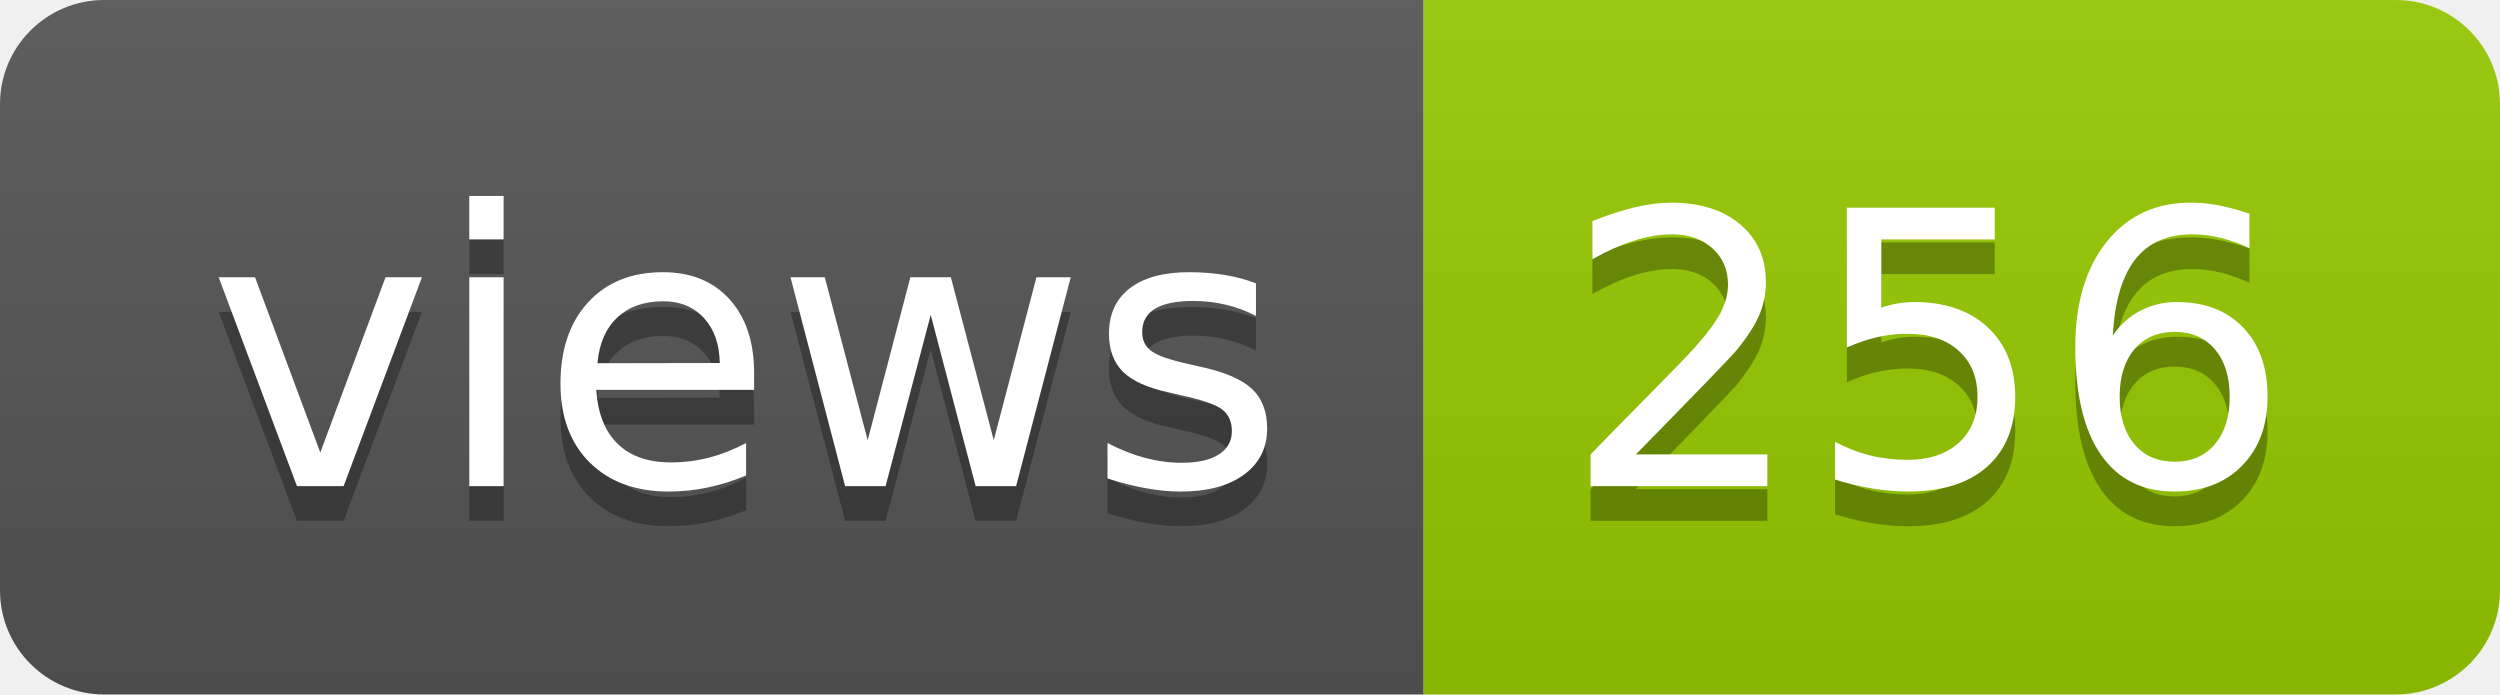
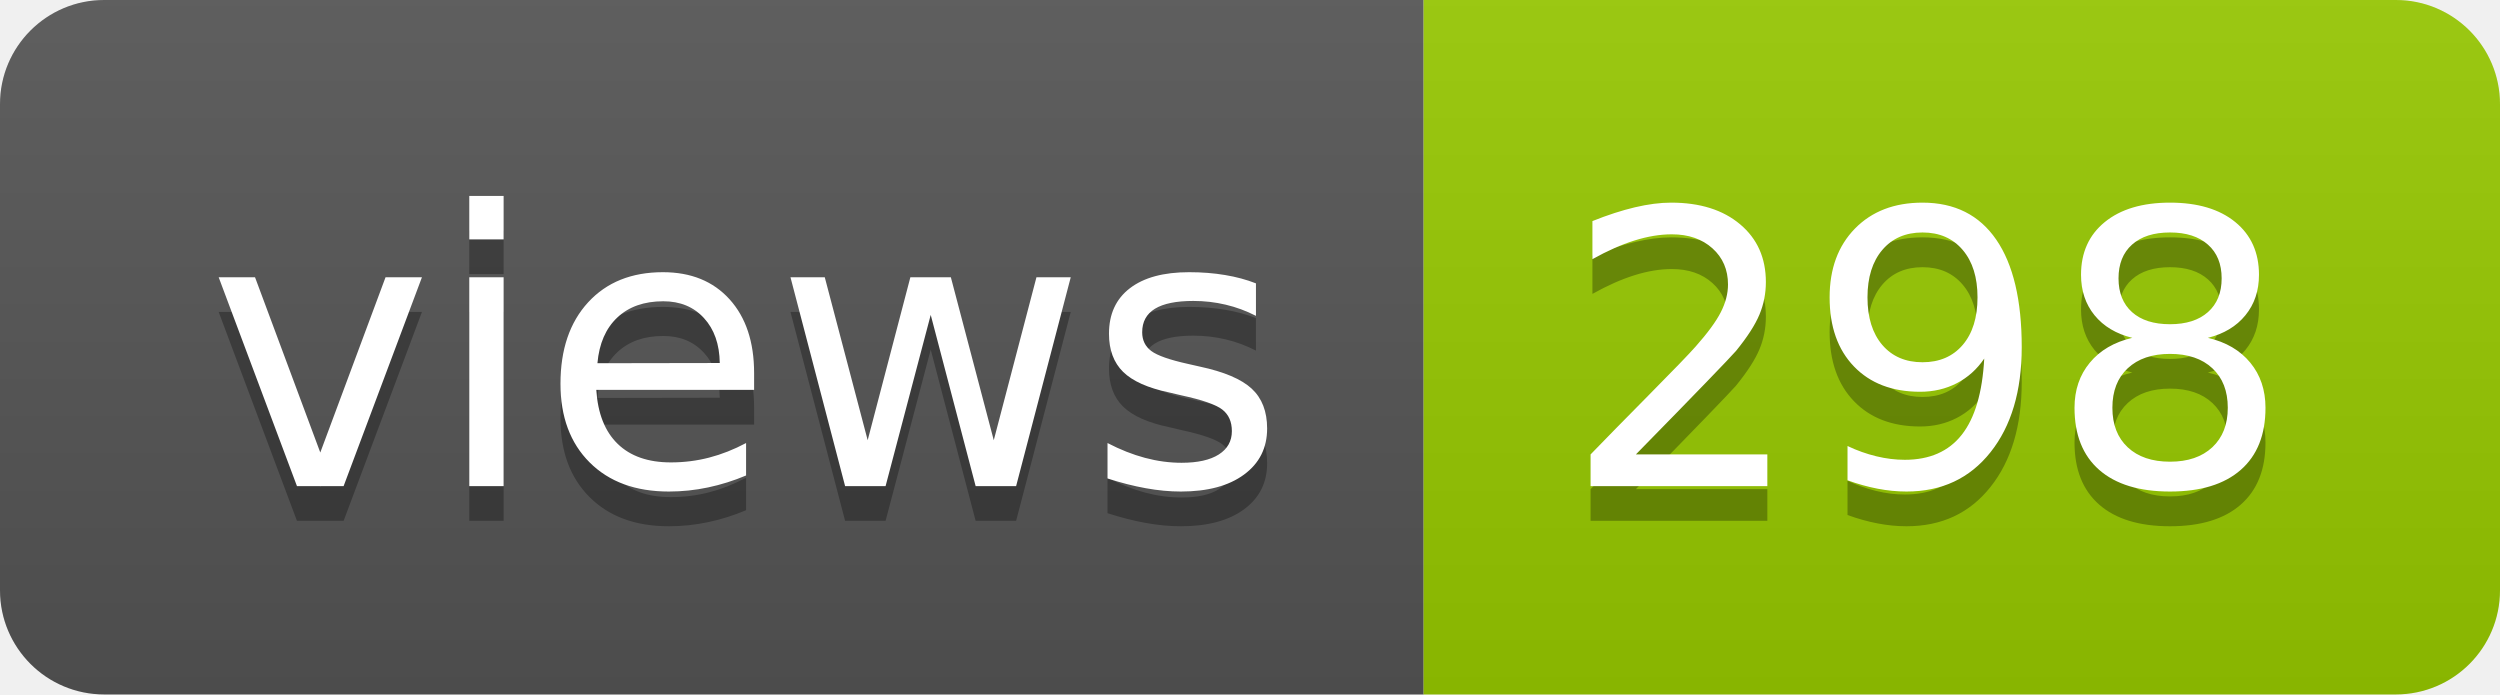
- <svg xmlns="http://www.w3.org/2000/svg" width="72" height="20" role="img" aria-label="views: 256">
+ <svg xmlns="http://www.w3.org/2000/svg" width="72" height="20" role="img" aria-label="views: 298">
  <linearGradient id="s" x2="0" y2="100%">
    <stop offset="0" stop-color="#bbb" stop-opacity=".1" />
    <stop offset="1" stop-opacity=".1" />
  </linearGradient>
  <clipPath id="r">
    <rect width="72" height="20" rx="3" fill="#fff" />
  </clipPath>
  <g clip-path="url(#r)">
    <rect width="41" height="20" fill="#555" />
    <rect x="41" width="31" height="20" fill="#97ca00" />
    <rect width="72" height="20" fill="url(#s)" />
  </g>
  <g fill="#fff" text-anchor="middle" font-family="Verdana,Geneva,DejaVu Sans,sans-serif" text-rendering="geometricPrecision" font-size="110">
    <text aria-hidden="true" x="215" y="150" fill="#010101" fill-opacity=".3" transform="scale(.1)" textLength="310">views</text>
    <text x="215" y="140" transform="scale(.1)" fill="#fff" textLength="310">views</text>
-     <text aria-hidden="true" x="555" y="150" fill="#010101" fill-opacity=".3" transform="scale(.1)" textLength="210">256</text>
-     <text x="555" y="140" transform="scale(.1)" fill="#fff" textLength="210">256</text>
+     <text aria-hidden="true" x="555" y="150" fill="#010101" fill-opacity=".3" transform="scale(.1)" textLength="210">298</text>
+     <text x="555" y="140" transform="scale(.1)" fill="#fff" textLength="210">298</text>
  </g>
</svg>
